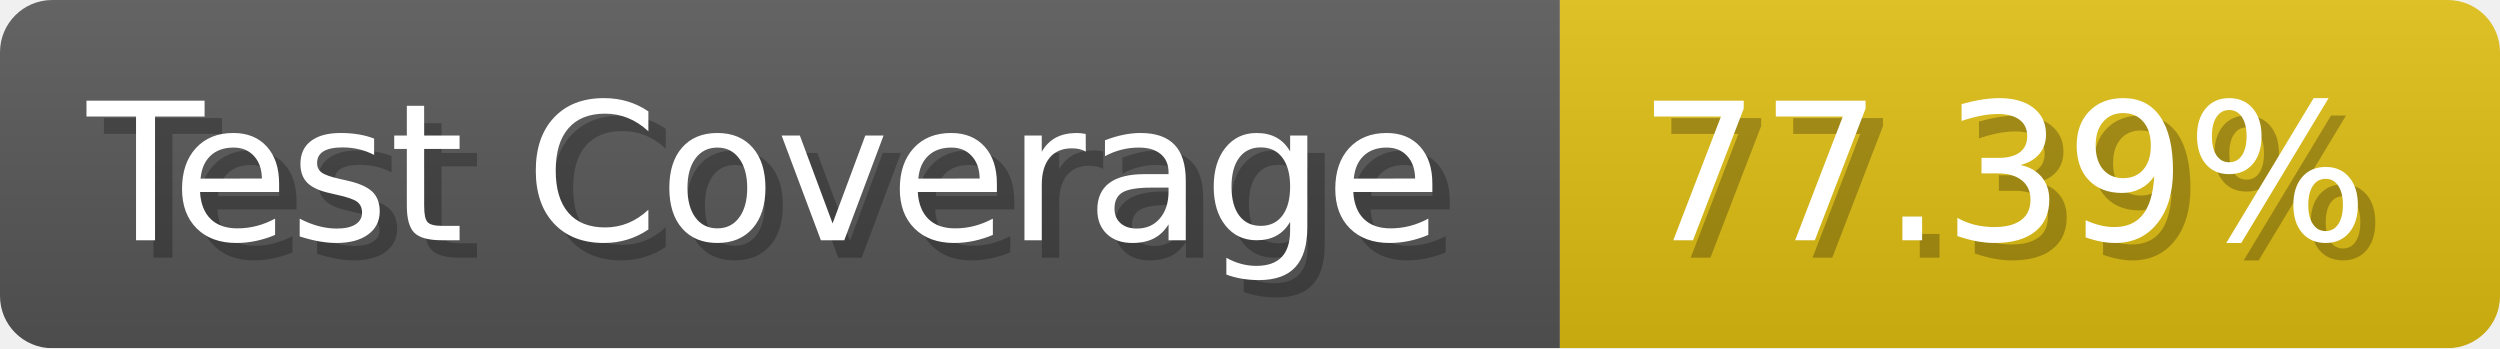
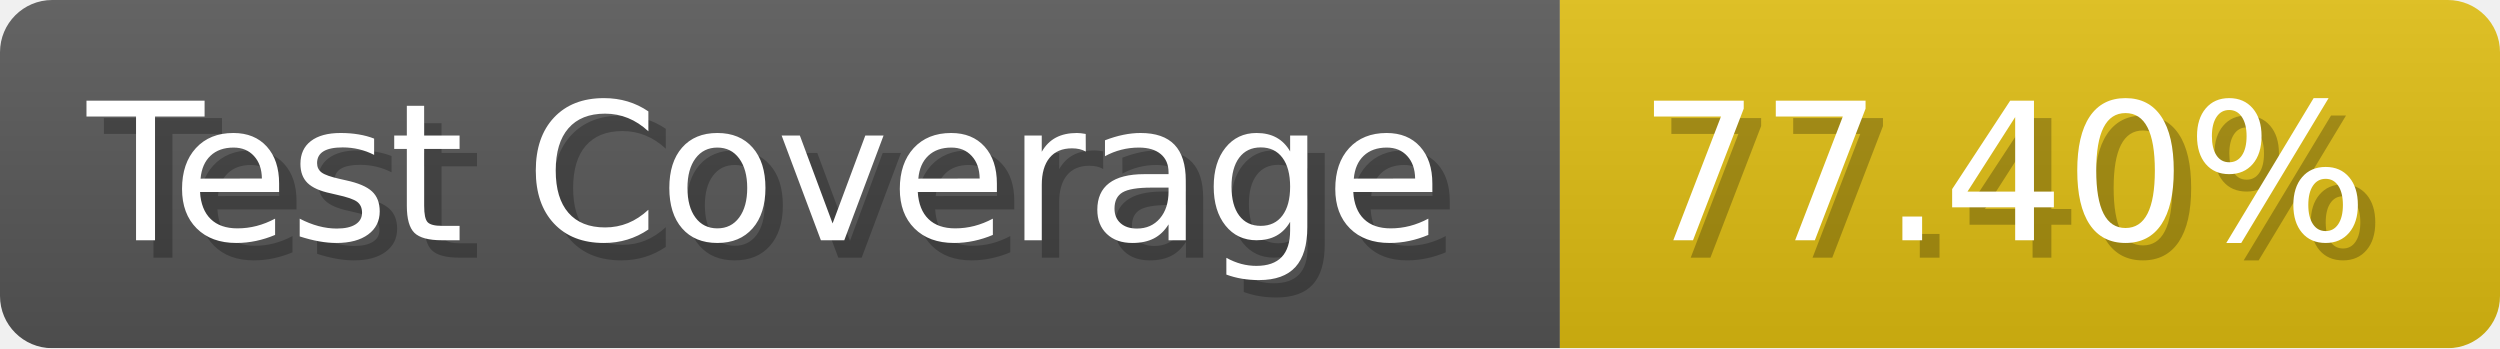
- <svg xmlns="http://www.w3.org/2000/svg" width="143.6" height="20" viewBox="0 0 1436 200" role="img" aria-label="Test Coverage: 77.39%">
+ <svg xmlns="http://www.w3.org/2000/svg" width="143.6" height="20" viewBox="0 0 1436 200" role="img" aria-label="Test Coverage: 77.40%">
  <linearGradient id="a" x2="0" y2="100%">
    <stop offset="0" stop-opacity=".1" stop-color="#EEE" />
    <stop offset="1" stop-opacity=".1" />
  </linearGradient>
  <mask id="m">
    <rect width="1436" height="200" rx="30" fill="#FFF" />
  </mask>
  <g mask="url(#m)">
    <rect width="896" height="200" fill="#555" />
    <rect width="540" height="200" fill="#DB1" x="896" />
    <rect width="1436" height="200" fill="url(#a)" />
  </g>
  <g aria-hidden="true" fill="#fff" text-anchor="start" font-family="Verdana,DejaVu Sans,sans-serif" font-size="110">
    <text x="60" y="148" textLength="796" fill="#000" opacity="0.25">Test Coverage</text>
    <text x="50" y="138" textLength="796">Test Coverage</text>
-     <text x="951" y="148" textLength="440" fill="#000" opacity="0.25">77.39%</text>
-     <text x="941" y="138" textLength="440">77.39%</text>
+     <text x="951" y="148" textLength="440" fill="#000" opacity="0.25">77.40%</text>
+     <text x="941" y="138" textLength="440">77.40%</text>
  </g>
</svg>
